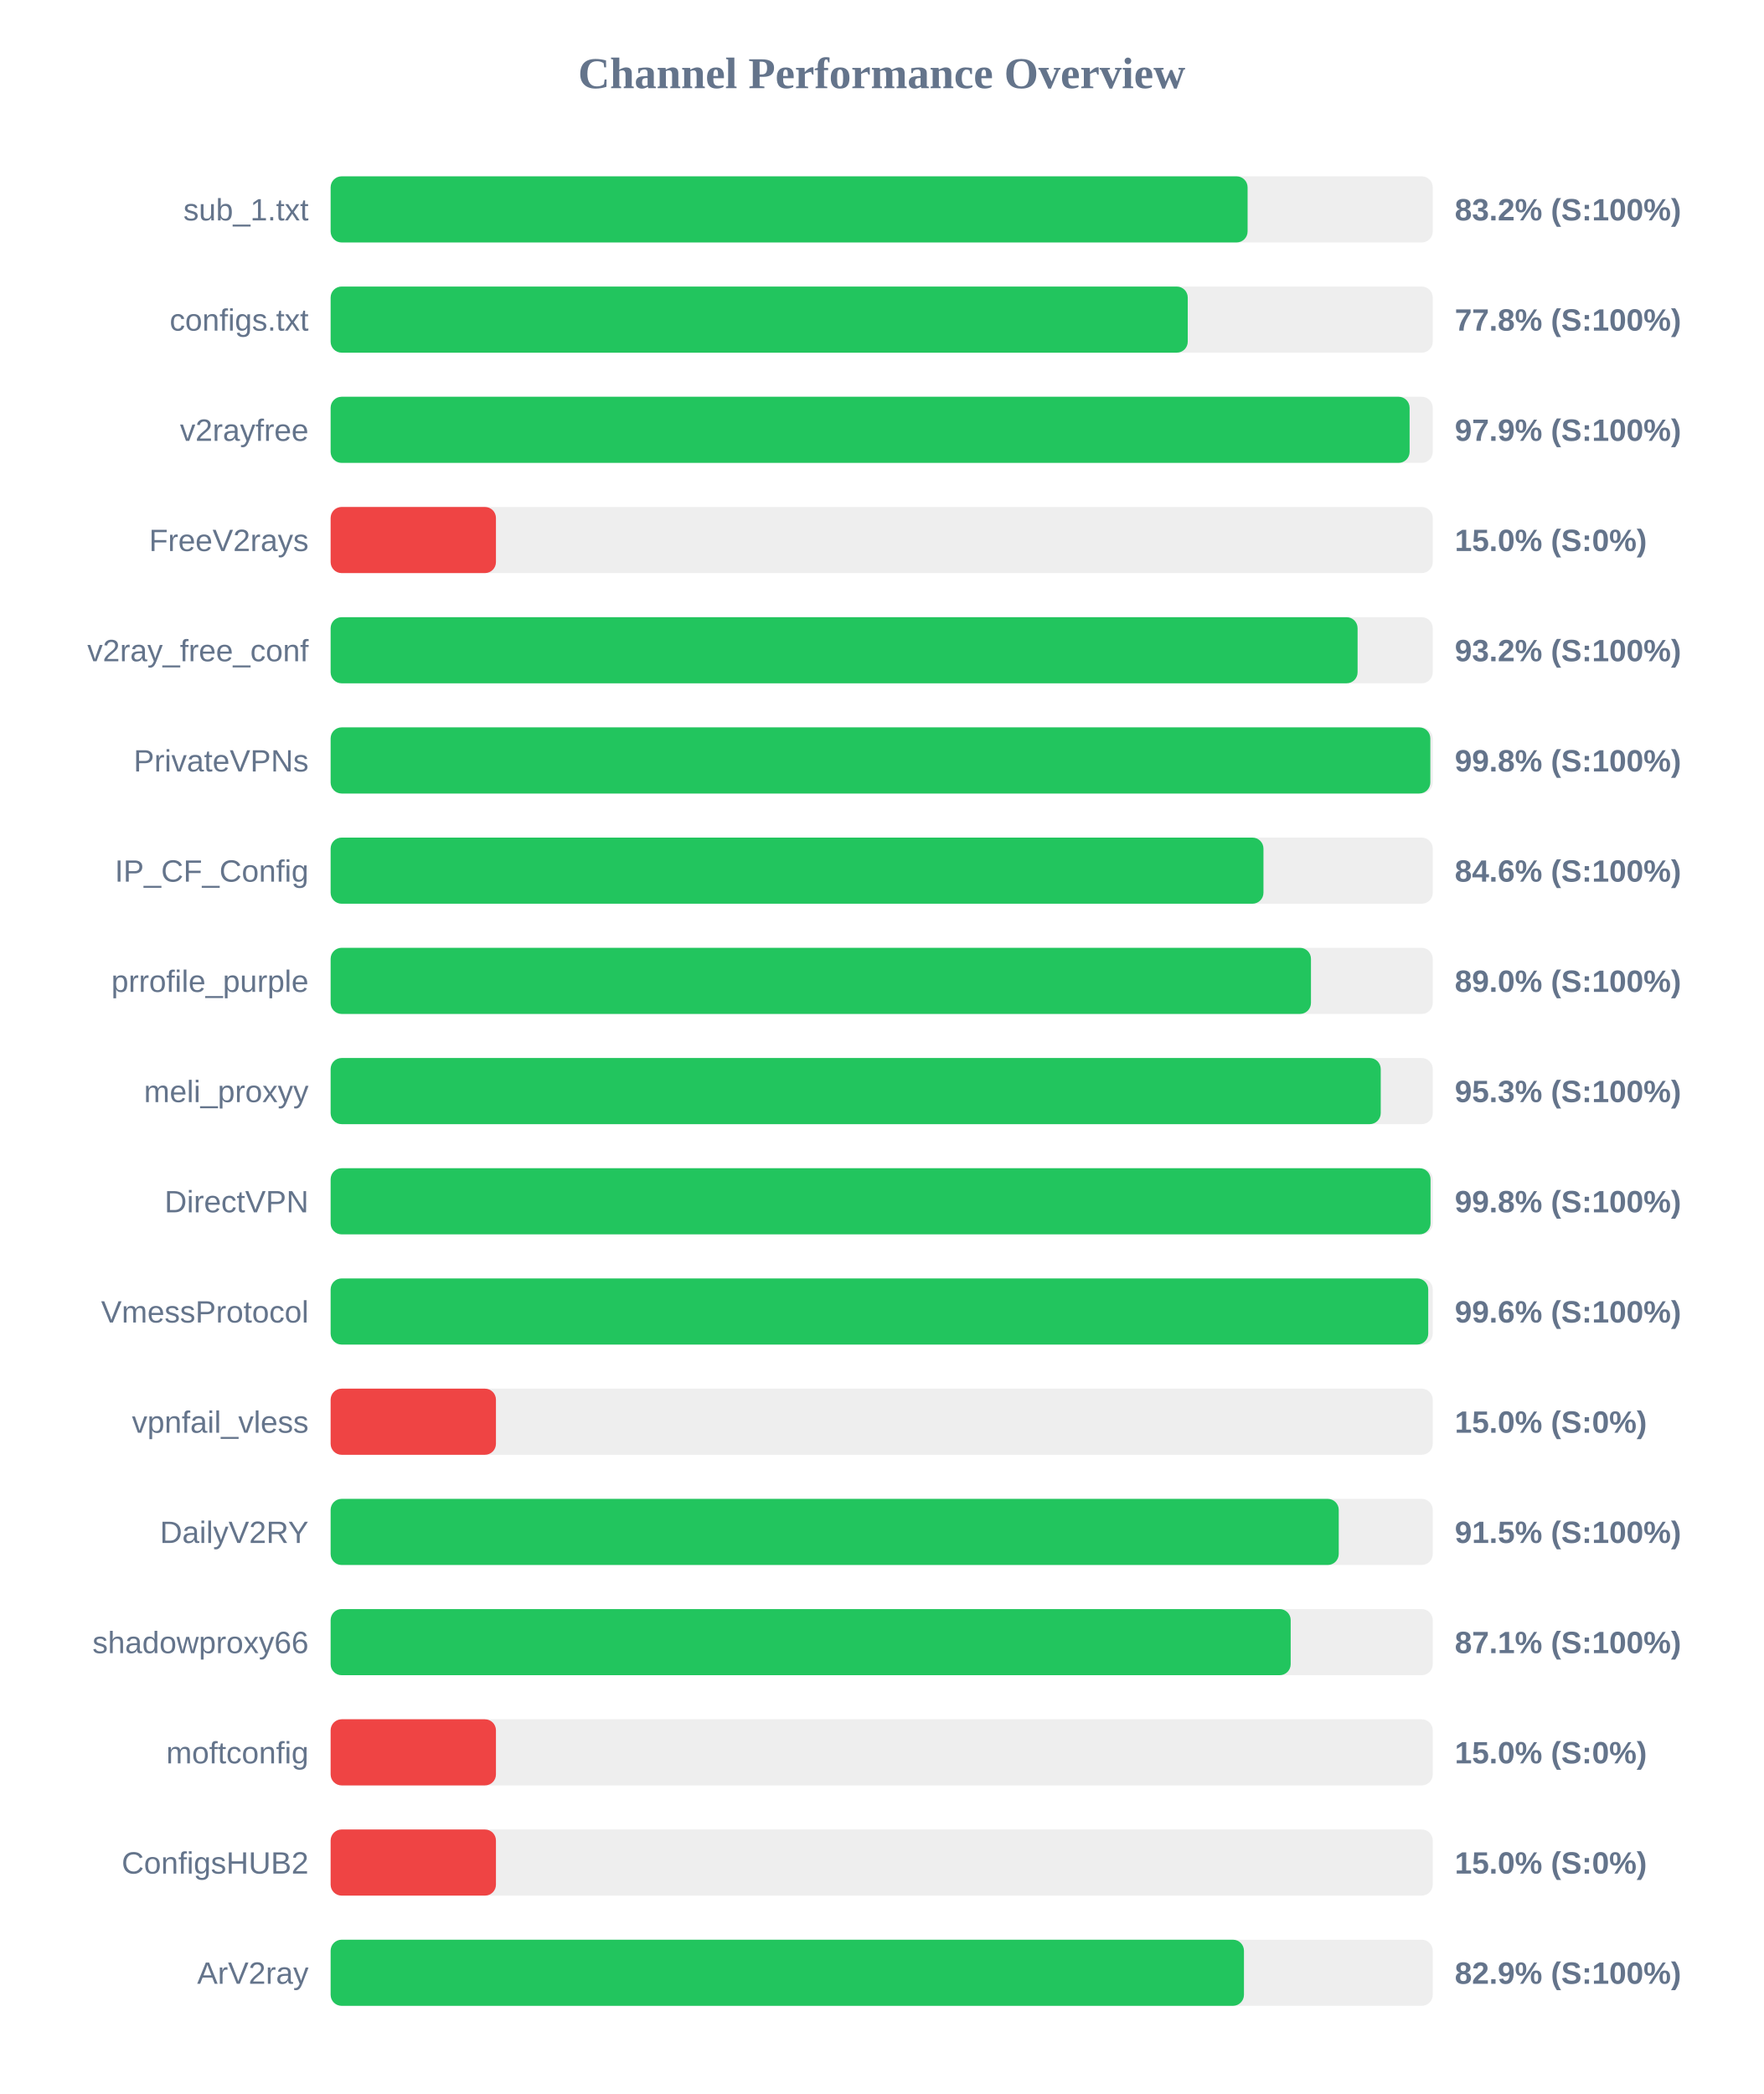
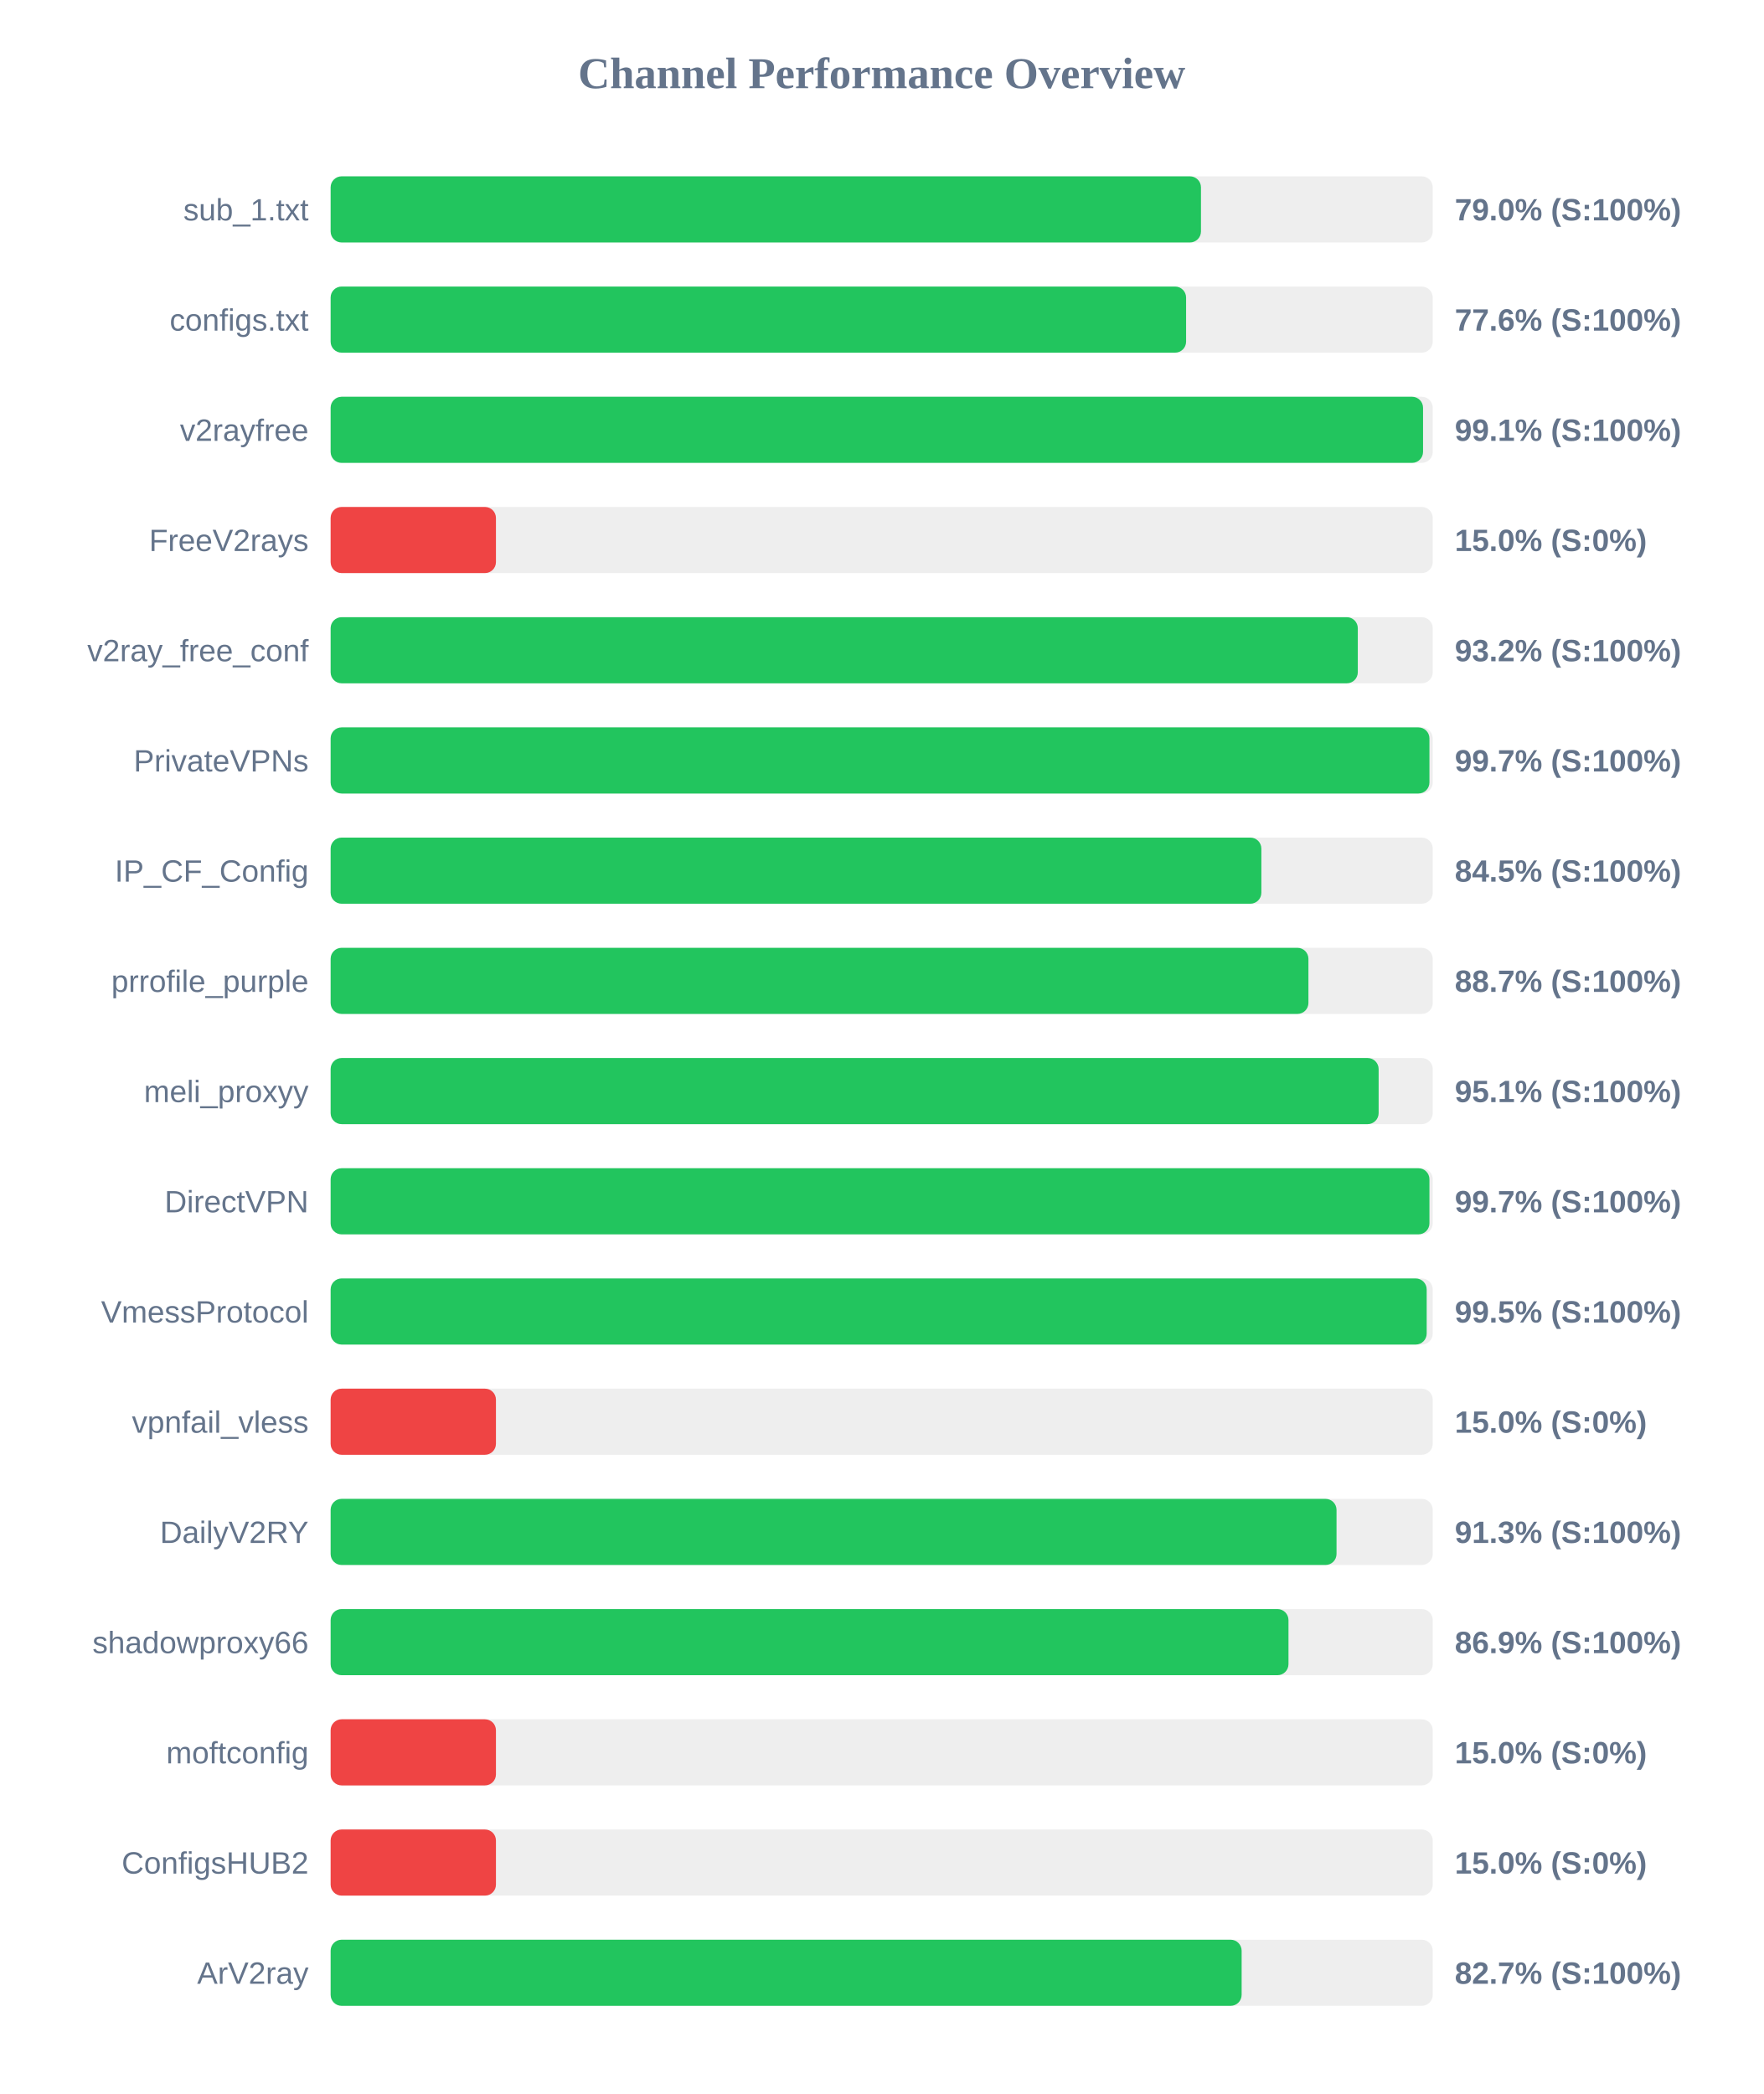
<svg xmlns="http://www.w3.org/2000/svg" width="800" height="950" version="1.1">
  <style>
        .row { font: 14px Arial; fill: #64748b; }
        .score { font: bold 14px Arial; fill: #64748b; }
    </style>
  <text x="400" y="40" text-anchor="middle" font-size="20px" font-weight="bold" fill="#64748b">Channel Performance Overview</text>
  <rect x="150" y="80" width="500" height="30" fill="#eee" rx="5" />
-   <rect x="150" y="80" width="416.0" height="30" fill="#22c55e" rx="5" />
+   <rect x="150" y="80" width="394.85" height="30" fill="#22c55e" rx="5" />
  <text x="140" y="100" text-anchor="end" class="row">sub_1.txt</text>
-   <text x="660" y="100" text-anchor="start" class="score">83.2% (S:100%)</text>
+   <text x="660" y="100" text-anchor="start" class="score">79.0% (S:100%)</text>
  <rect x="150" y="130" width="500" height="30" fill="#eee" rx="5" />
-   <rect x="150" y="130" width="388.85" height="30" fill="#22c55e" rx="5" />
+   <rect x="150" y="130" width="388.1" height="30" fill="#22c55e" rx="5" />
  <text x="140" y="150" text-anchor="end" class="row">configs.txt</text>
-   <text x="660" y="150" text-anchor="start" class="score">77.8% (S:100%)</text>
+   <text x="660" y="150" text-anchor="start" class="score">77.6% (S:100%)</text>
  <rect x="150" y="180" width="500" height="30" fill="#eee" rx="5" />
-   <rect x="150" y="180" width="489.5" height="30" fill="#22c55e" rx="5" />
+   <rect x="150" y="180" width="495.6" height="30" fill="#22c55e" rx="5" />
  <text x="140" y="200" text-anchor="end" class="row">v2rayfree</text>
-   <text x="660" y="200" text-anchor="start" class="score">97.9% (S:100%)</text>
+   <text x="660" y="200" text-anchor="start" class="score">99.1% (S:100%)</text>
  <rect x="150" y="230" width="500" height="30" fill="#eee" rx="5" />
  <rect x="150" y="230" width="75.0" height="30" fill="#ef4444" rx="5" />
  <text x="140" y="250" text-anchor="end" class="row">FreeV2rays</text>
  <text x="660" y="250" text-anchor="start" class="score">15.0% (S:0%)</text>
  <rect x="150" y="280" width="500" height="30" fill="#eee" rx="5" />
-   <rect x="150" y="280" width="465.9" height="30" fill="#22c55e" rx="5" />
+   <rect x="150" y="280" width="466.0" height="30" fill="#22c55e" rx="5" />
  <text x="140" y="300" text-anchor="end" class="row">v2ray_free_conf</text>
  <text x="660" y="300" text-anchor="start" class="score">93.2% (S:100%)</text>
  <rect x="150" y="330" width="500" height="30" fill="#eee" rx="5" />
-   <rect x="150" y="330" width="498.9" height="30" fill="#22c55e" rx="5" />
+   <rect x="150" y="330" width="498.5" height="30" fill="#22c55e" rx="5" />
  <text x="140" y="350" text-anchor="end" class="row">PrivateVPNs</text>
-   <text x="660" y="350" text-anchor="start" class="score">99.8% (S:100%)</text>
+   <text x="660" y="350" text-anchor="start" class="score">99.7% (S:100%)</text>
  <rect x="150" y="380" width="500" height="30" fill="#eee" rx="5" />
-   <rect x="150" y="380" width="423.2" height="30" fill="#22c55e" rx="5" />
+   <rect x="150" y="380" width="422.25" height="30" fill="#22c55e" rx="5" />
  <text x="140" y="400" text-anchor="end" class="row">IP_CF_Config</text>
-   <text x="660" y="400" text-anchor="start" class="score">84.6% (S:100%)</text>
+   <text x="660" y="400" text-anchor="start" class="score">84.5% (S:100%)</text>
  <rect x="150" y="430" width="500" height="30" fill="#eee" rx="5" />
-   <rect x="150" y="430" width="444.75" height="30" fill="#22c55e" rx="5" />
+   <rect x="150" y="430" width="443.6" height="30" fill="#22c55e" rx="5" />
  <text x="140" y="450" text-anchor="end" class="row">prrofile_purple</text>
-   <text x="660" y="450" text-anchor="start" class="score">89.0% (S:100%)</text>
+   <text x="660" y="450" text-anchor="start" class="score">88.7% (S:100%)</text>
  <rect x="150" y="480" width="500" height="30" fill="#eee" rx="5" />
-   <rect x="150" y="480" width="476.4" height="30" fill="#22c55e" rx="5" />
+   <rect x="150" y="480" width="475.45" height="30" fill="#22c55e" rx="5" />
  <text x="140" y="500" text-anchor="end" class="row">meli_proxyy</text>
-   <text x="660" y="500" text-anchor="start" class="score">95.3% (S:100%)</text>
+   <text x="660" y="500" text-anchor="start" class="score">95.1% (S:100%)</text>
  <rect x="150" y="530" width="500" height="30" fill="#eee" rx="5" />
-   <rect x="150" y="530" width="499.0" height="30" fill="#22c55e" rx="5" />
+   <rect x="150" y="530" width="498.5" height="30" fill="#22c55e" rx="5" />
  <text x="140" y="550" text-anchor="end" class="row">DirectVPN</text>
-   <text x="660" y="550" text-anchor="start" class="score">99.8% (S:100%)</text>
+   <text x="660" y="550" text-anchor="start" class="score">99.7% (S:100%)</text>
  <rect x="150" y="580" width="500" height="30" fill="#eee" rx="5" />
-   <rect x="150" y="580" width="497.95" height="30" fill="#22c55e" rx="5" />
+   <rect x="150" y="580" width="497.25" height="30" fill="#22c55e" rx="5" />
  <text x="140" y="600" text-anchor="end" class="row">VmessProtocol</text>
-   <text x="660" y="600" text-anchor="start" class="score">99.6% (S:100%)</text>
+   <text x="660" y="600" text-anchor="start" class="score">99.5% (S:100%)</text>
  <rect x="150" y="630" width="500" height="30" fill="#eee" rx="5" />
  <rect x="150" y="630" width="75.0" height="30" fill="#ef4444" rx="5" />
  <text x="140" y="650" text-anchor="end" class="row">vpnfail_vless</text>
  <text x="660" y="650" text-anchor="start" class="score">15.0% (S:0%)</text>
  <rect x="150" y="680" width="500" height="30" fill="#eee" rx="5" />
-   <rect x="150" y="680" width="457.35" height="30" fill="#22c55e" rx="5" />
+   <rect x="150" y="680" width="456.35" height="30" fill="#22c55e" rx="5" />
  <text x="140" y="700" text-anchor="end" class="row">DailyV2RY</text>
-   <text x="660" y="700" text-anchor="start" class="score">91.5% (S:100%)</text>
+   <text x="660" y="700" text-anchor="start" class="score">91.3% (S:100%)</text>
  <rect x="150" y="730" width="500" height="30" fill="#eee" rx="5" />
-   <rect x="150" y="730" width="435.55" height="30" fill="#22c55e" rx="5" />
+   <rect x="150" y="730" width="434.55" height="30" fill="#22c55e" rx="5" />
  <text x="140" y="750" text-anchor="end" class="row">shadowproxy66</text>
-   <text x="660" y="750" text-anchor="start" class="score">87.1% (S:100%)</text>
+   <text x="660" y="750" text-anchor="start" class="score">86.9% (S:100%)</text>
  <rect x="150" y="780" width="500" height="30" fill="#eee" rx="5" />
  <rect x="150" y="780" width="75.0" height="30" fill="#ef4444" rx="5" />
  <text x="140" y="800" text-anchor="end" class="row">moftconfig</text>
  <text x="660" y="800" text-anchor="start" class="score">15.0% (S:0%)</text>
  <rect x="150" y="830" width="500" height="30" fill="#eee" rx="5" />
  <rect x="150" y="830" width="75.0" height="30" fill="#ef4444" rx="5" />
  <text x="140" y="850" text-anchor="end" class="row">ConfigsHUB2</text>
  <text x="660" y="850" text-anchor="start" class="score">15.0% (S:0%)</text>
  <rect x="150" y="880" width="500" height="30" fill="#eee" rx="5" />
-   <rect x="150" y="880" width="414.35" height="30" fill="#22c55e" rx="5" />
+   <rect x="150" y="880" width="413.3" height="30" fill="#22c55e" rx="5" />
  <text x="140" y="900" text-anchor="end" class="row">ArV2ray</text>
-   <text x="660" y="900" text-anchor="start" class="score">82.9% (S:100%)</text>
+   <text x="660" y="900" text-anchor="start" class="score">82.7% (S:100%)</text>
</svg>
